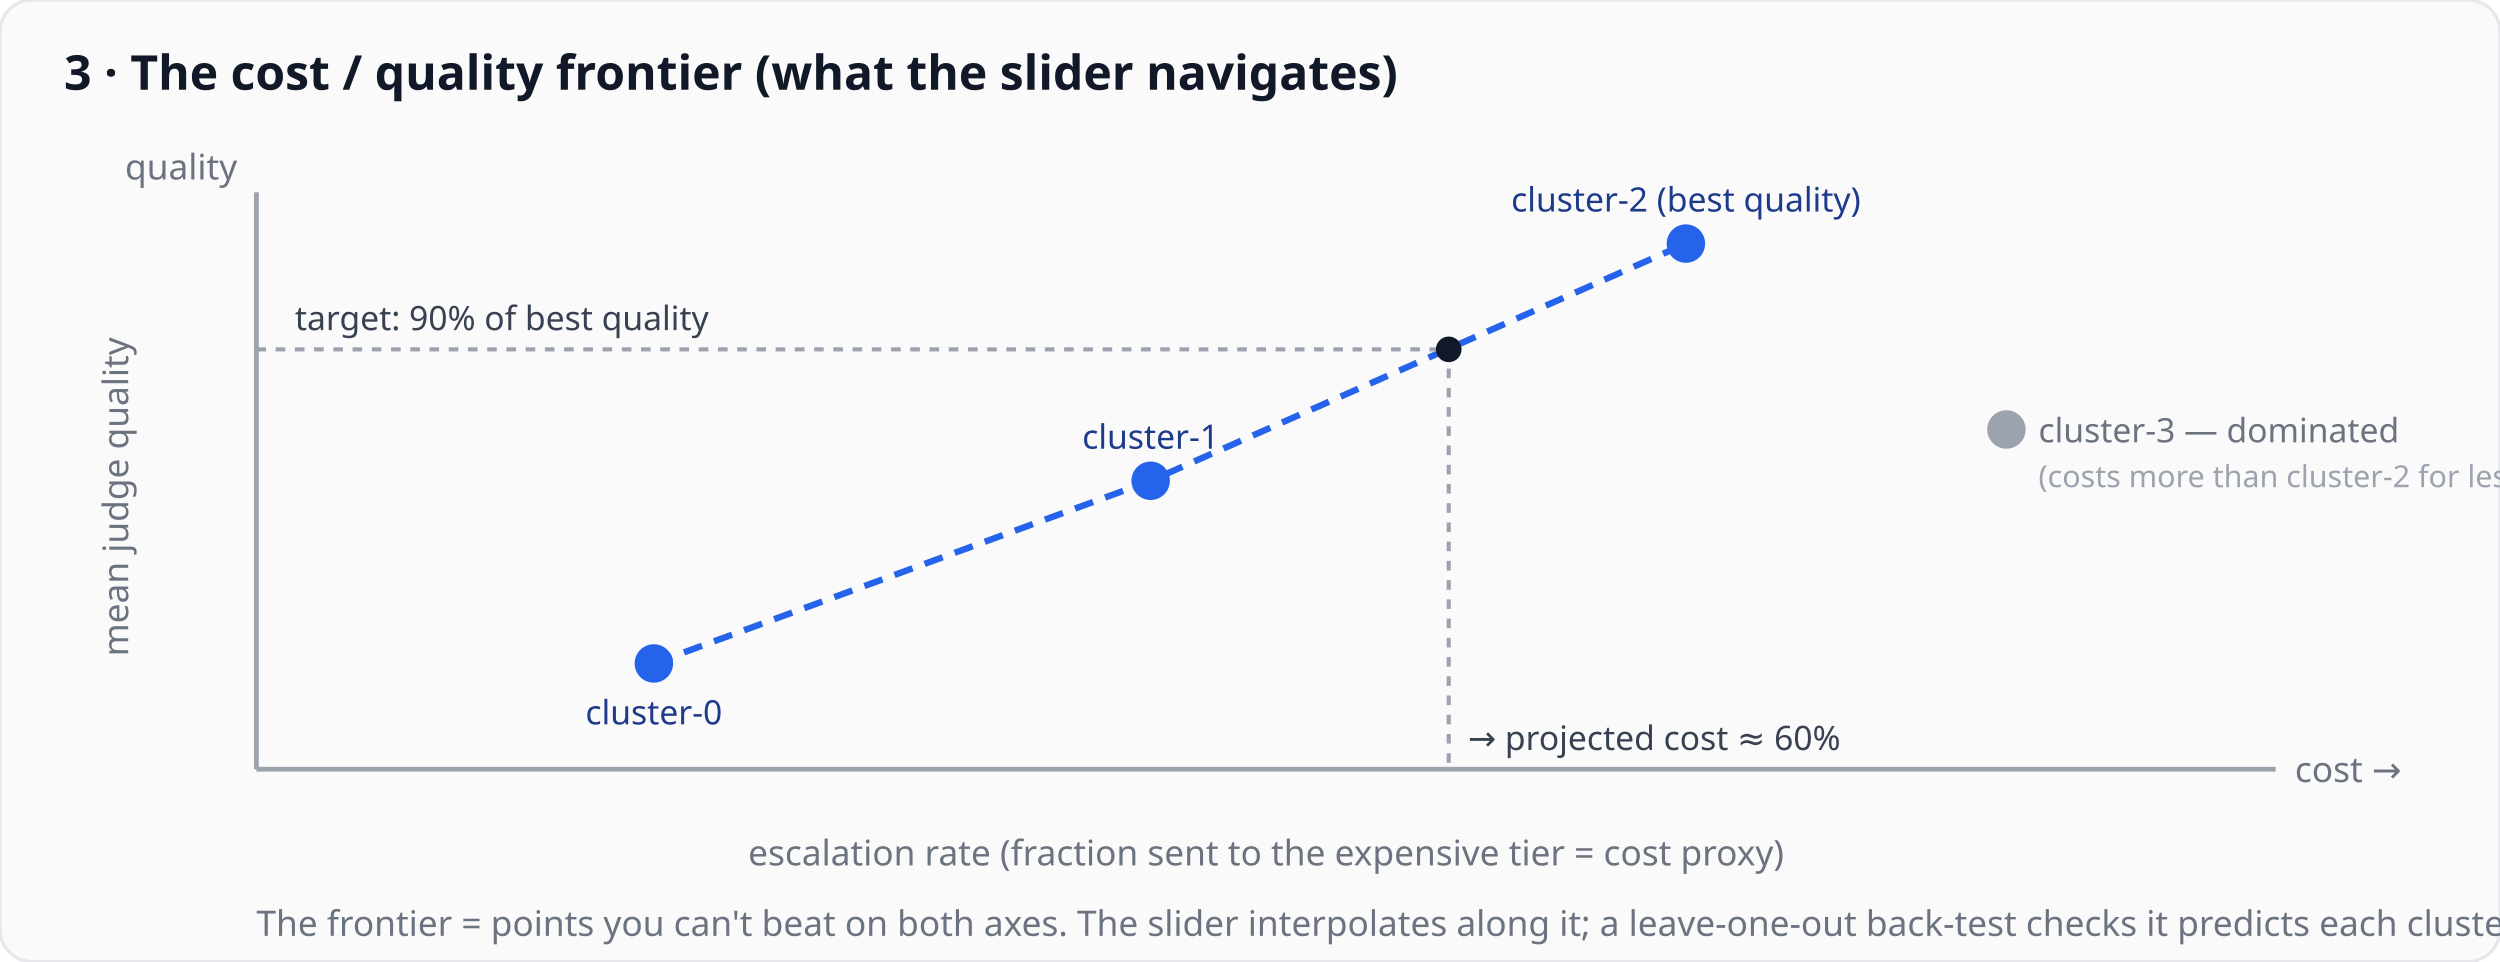
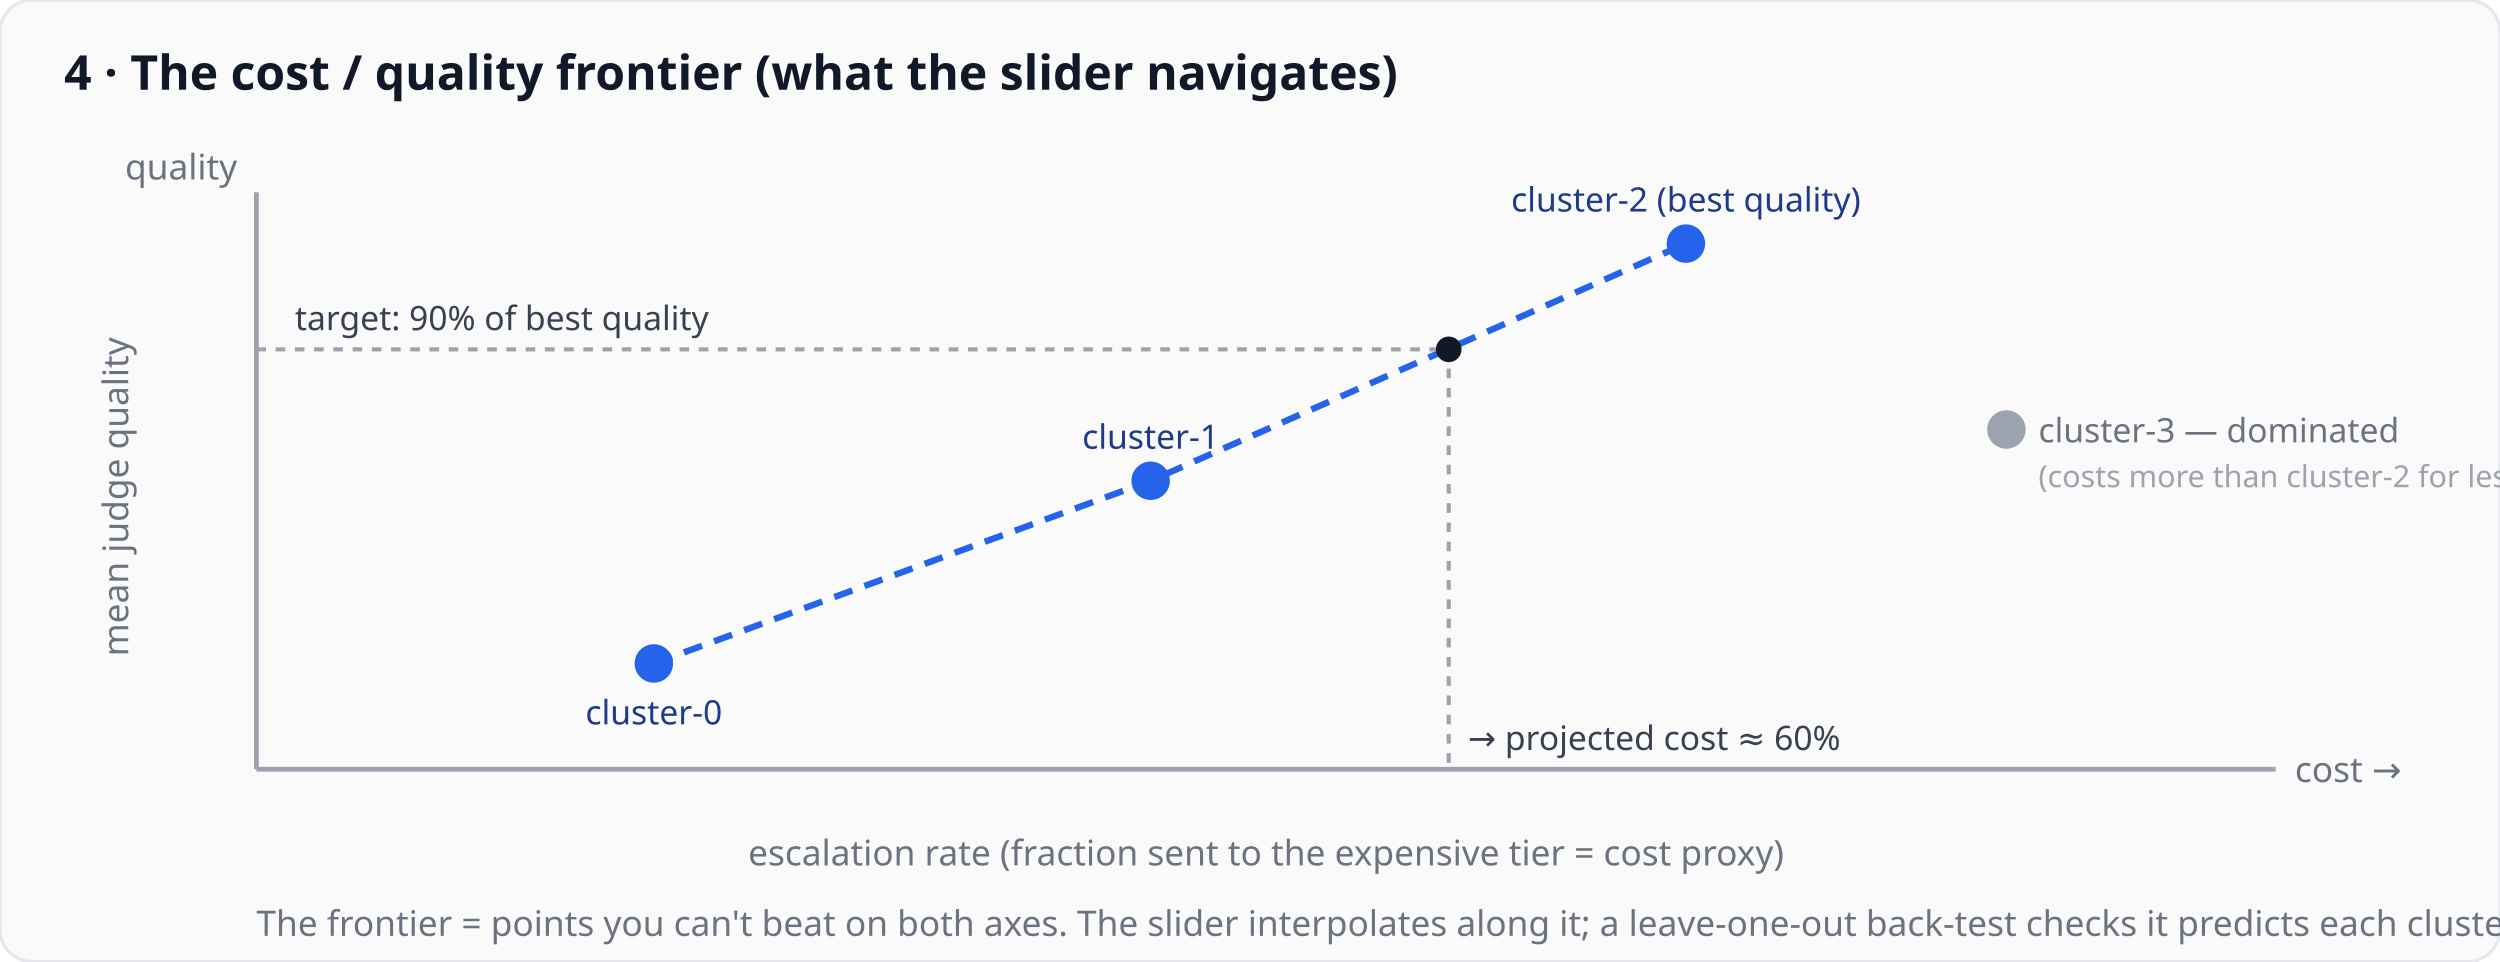
<svg xmlns="http://www.w3.org/2000/svg" viewBox="0 0 780 300" font-family="ui-sans-serif, system-ui, sans-serif">
  <rect x="0" y="0" width="780" height="300" rx="10" fill="#fafafa" stroke="#e5e7eb" />
-   <text x="20" y="28" font-size="15" font-weight="700" fill="#111827">3 · The cost / quality frontier (what the slider navigates)</text>
+   <text x="20" y="28" font-size="15" font-weight="700" fill="#111827">4 · The cost / quality frontier (what the slider navigates)</text>
  <line x1="80" y1="60" x2="80" y2="240" stroke="#9ca3af" stroke-width="1.5" />
  <line x1="80" y1="240" x2="710" y2="240" stroke="#9ca3af" stroke-width="1.5" />
  <text x="74" y="56" font-size="11" fill="#6b7280" text-anchor="end">quality</text>
  <text x="716" y="244" font-size="11" fill="#6b7280">cost →</text>
  <text x="40" y="155" font-size="11" fill="#6b7280" transform="rotate(-90 40 155)" text-anchor="middle">mean judge quality</text>
  <text x="395" y="270" font-size="11" fill="#6b7280" text-anchor="middle">escalation rate  (fraction sent to the expensive tier = cost proxy)</text>
  <polyline points="204,207 359,150 526,76" fill="none" stroke="#2563eb" stroke-width="2" stroke-dasharray="6 4" />
  <line x1="80" y1="109" x2="452" y2="109" stroke="#9ca3af" stroke-width="1.3" stroke-dasharray="3 3" />
  <line x1="452" y1="109" x2="452" y2="240" stroke="#9ca3af" stroke-width="1.3" stroke-dasharray="3 3" />
  <circle cx="452" cy="109" r="4" fill="#111827" />
  <text x="92" y="103" font-size="10.5" fill="#374151">target: 90% of best quality</text>
  <text x="458" y="234" font-size="10.5" fill="#374151">→ projected cost ≈ 60%</text>
  <circle cx="204" cy="207" r="6" fill="#2563eb" />
  <text x="204" y="226" font-size="10.5" fill="#1e3a8a" text-anchor="middle">cluster-0</text>
  <circle cx="359" cy="150" r="6" fill="#2563eb" />
  <text x="359" y="140" font-size="10.5" fill="#1e3a8a" text-anchor="middle">cluster-1</text>
  <circle cx="526" cy="76" r="6" fill="#2563eb" />
  <text x="526" y="66" font-size="10.5" fill="#1e3a8a" text-anchor="middle">cluster-2 (best quality)</text>
  <circle cx="626" cy="134" r="6" fill="#9ca3af" />
  <text x="636" y="138" font-size="10.5" fill="#6b7280">cluster-3 — dominated</text>
  <text x="636" y="152" font-size="9.5" fill="#9ca3af">(costs more than cluster-2 for less quality → trim it)</text>
  <text x="80" y="292" font-size="11" fill="#6b7280">The frontier = points you can't beat on both axes. The slider interpolates along it; a leave-one-out back-test checks it predicts each cluster within its 95% CI.</text>
</svg>
